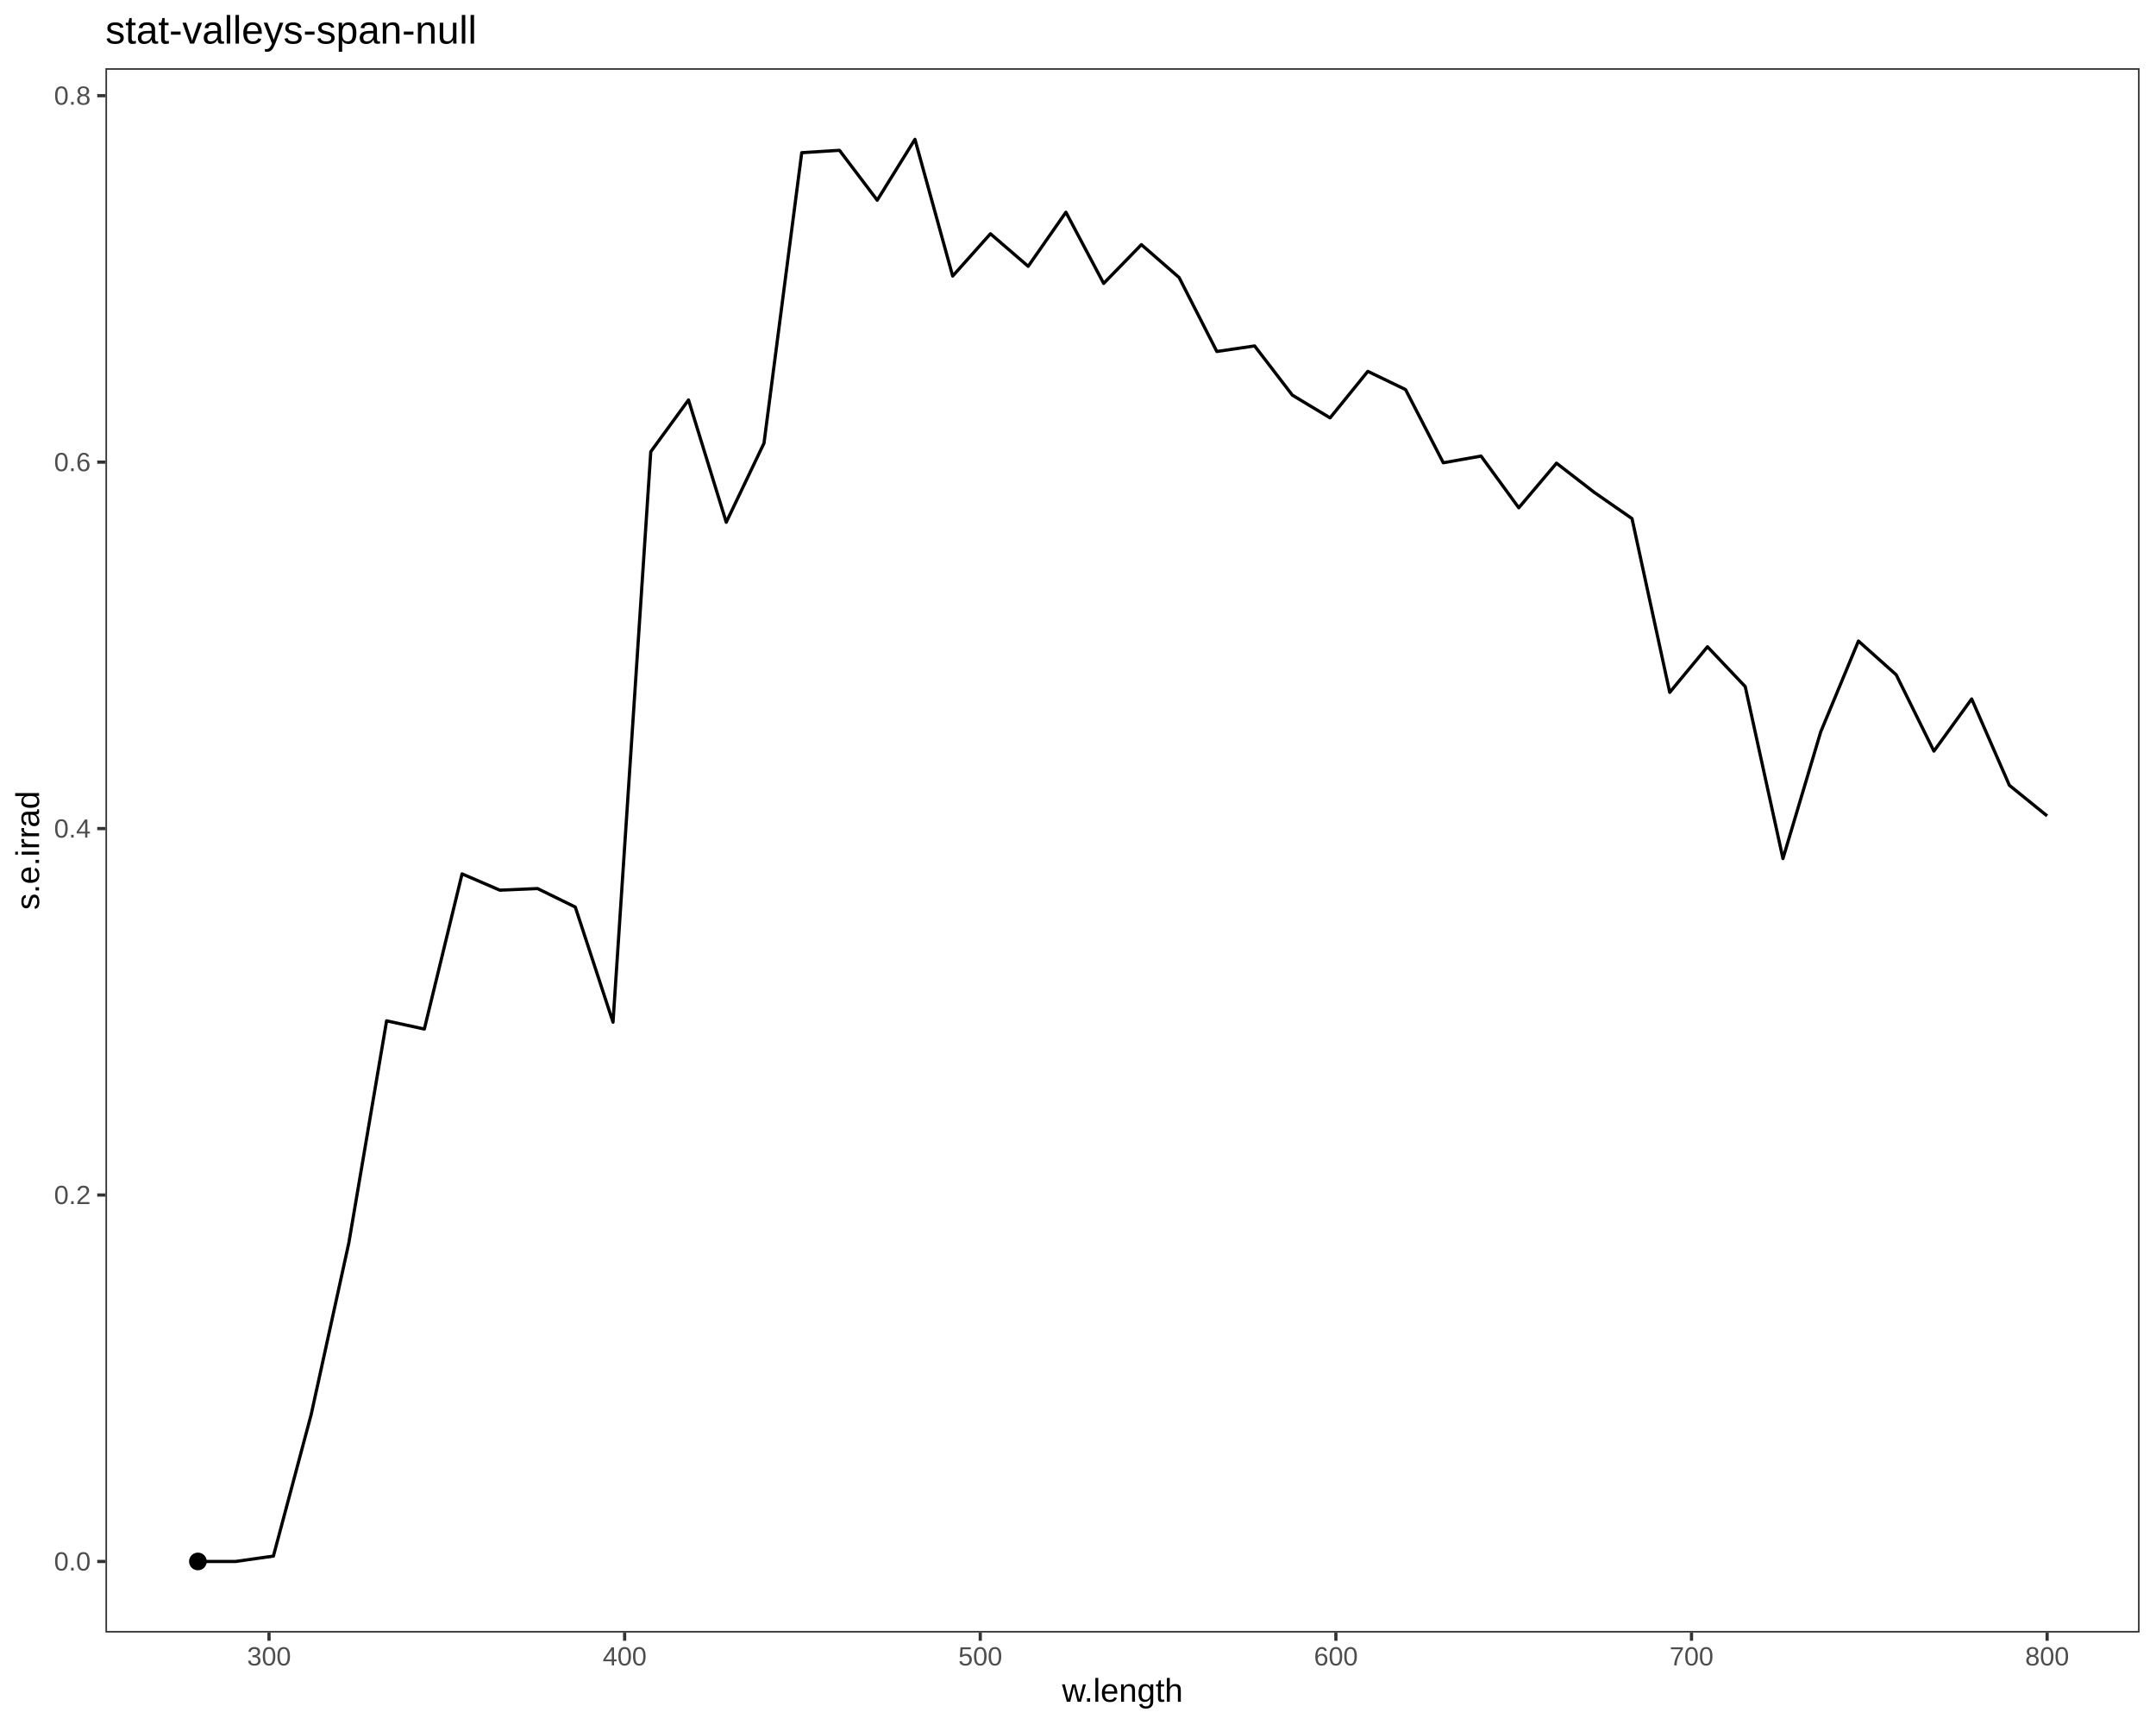
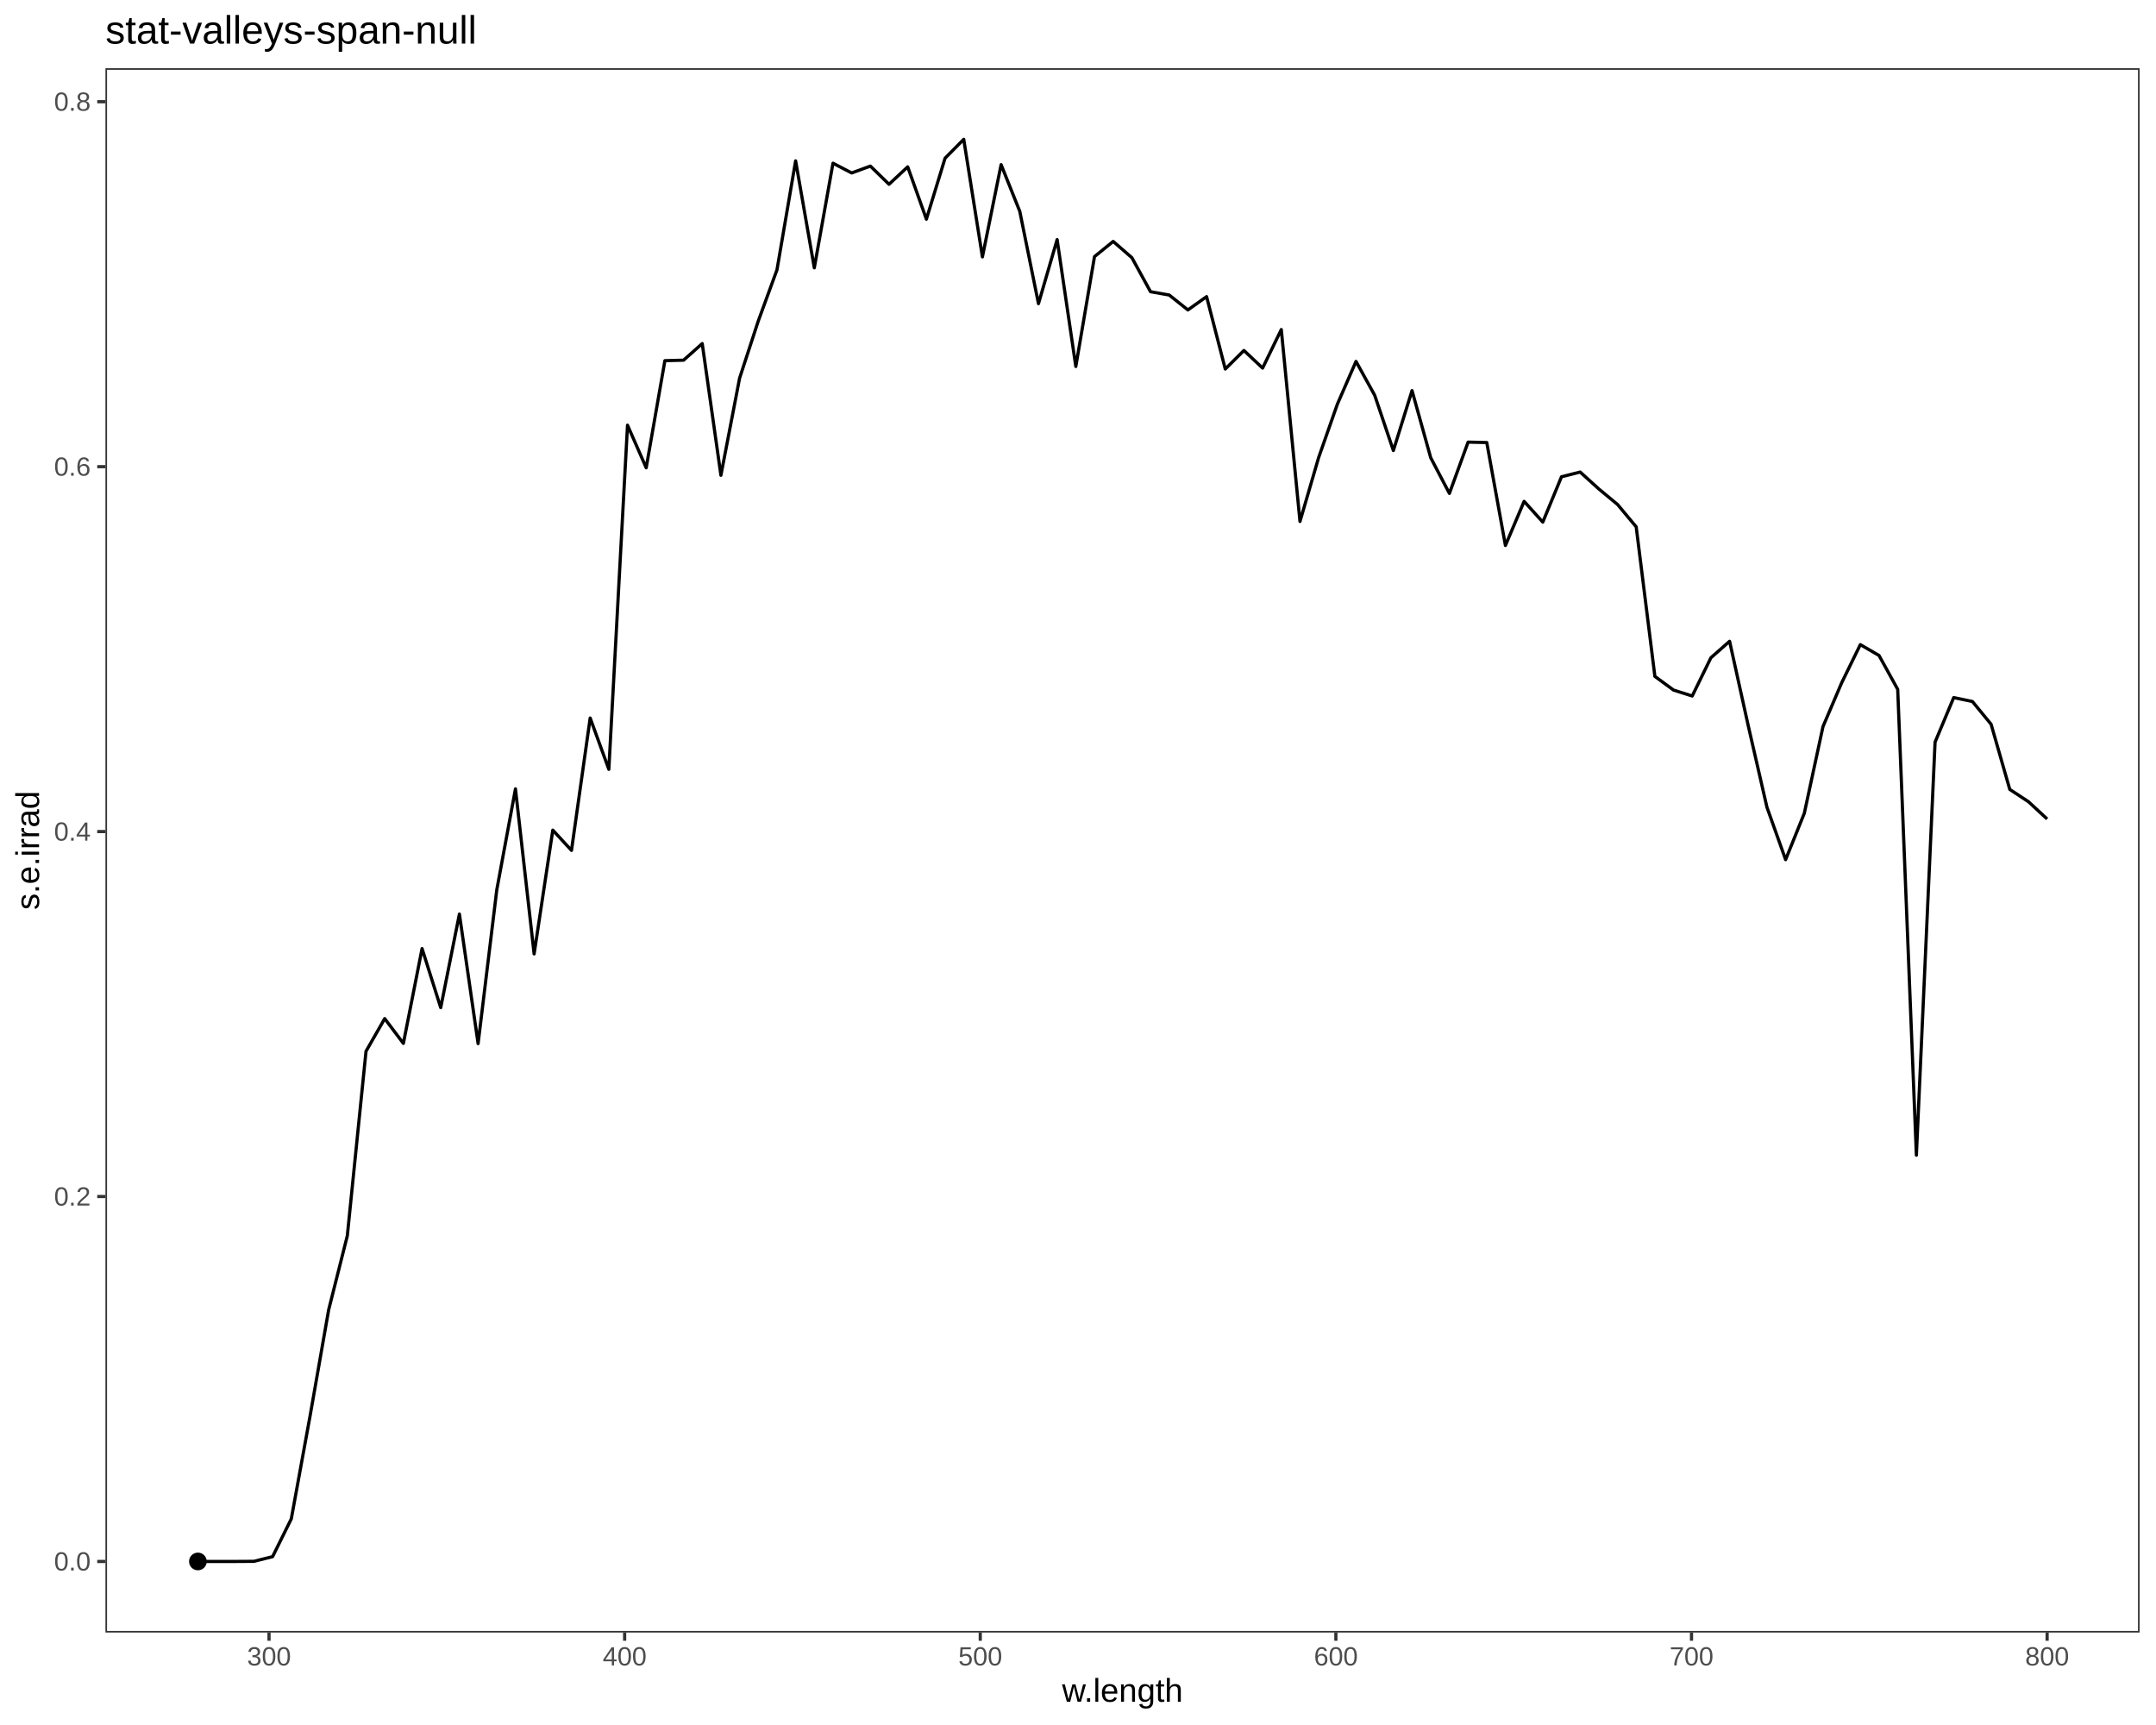
<svg xmlns="http://www.w3.org/2000/svg" viewBox="0 0 720.00 576.00">
  <defs>
    <style type="text/css">
    line, polyline, polygon, path, rect, circle {
      fill: none;
      stroke: #000000;
      stroke-linecap: round;
      stroke-linejoin: round;
      stroke-miterlimit: 10.00;
    }
  </style>
  </defs>
  <rect width="100%" height="100%" style="stroke: none; fill: #FFFFFF;" />
  <rect x="0.00" y="0.00" width="720.00" height="576.00" style="stroke-width: 1.07; stroke: #FFFFFF; fill: #FFFFFF;" />
  <defs>
    <clipPath id="cpMzUuMjF8NzE0LjUyfDU0NS4xM3wyMi43Nw==">
      <rect x="35.21" y="22.77" width="679.31" height="522.36" />
    </clipPath>
  </defs>
  <rect x="35.21" y="22.77" width="679.31" height="522.36" style="stroke-width: 1.07; stroke: none; fill: #FFFFFF;" clip-path="url(#cpMzUuMjF8NzE0LjUyfDU0NS4xM3wyMi43Nw==)" />
-   <polyline points="66.09,521.39 78.69,521.39 91.30,519.60 103.90,472.40 116.50,414.98 129.11,340.87 141.71,343.61 154.31,291.80 166.92,297.24 179.52,296.70 192.12,302.88 204.72,341.33 217.33,150.82 229.93,133.55 242.53,174.39 255.14,147.98 267.74,50.99 280.34,50.19 292.95,66.85 305.55,46.52 318.15,92.18 330.76,78.06 343.36,88.92 355.96,70.86 368.57,94.64 381.17,81.69 393.77,92.67 406.37,117.37 418.98,115.51 431.58,131.94 444.18,139.53 456.79,124.00 469.39,130.08 481.99,154.53 494.60,152.29 507.20,169.56 519.80,154.66 532.41,164.41 545.01,173.16 557.61,231.19 570.21,215.96 582.82,229.26 595.42,286.69 608.02,244.42 620.63,214.05 633.23,225.30 645.83,250.81 658.44,233.39 671.04,262.23 683.64,272.44 " style="stroke-width: 1.07; stroke-linecap: butt;" clip-path="url(#cpMzUuMjF8NzE0LjUyfDU0NS4xM3wyMi43Nw==)" />
+   <polyline points="66.09,521.39 72.33,521.39 78.57,521.39 84.80,521.35 91.04,519.78 97.28,507.16 103.52,472.96 109.76,437.36 115.99,412.63 122.23,351.04 128.47,340.13 134.71,348.40 140.95,316.75 147.18,336.47 153.42,305.22 159.66,348.47 165.90,297.14 172.14,263.42 178.37,318.52 184.61,277.19 190.85,283.96 197.09,239.76 203.32,256.88 209.56,141.98 215.80,156.20 222.04,120.43 228.28,120.27 234.51,114.73 240.75,158.70 246.99,126.27 253.23,107.18 259.47,90.11 265.70,53.72 271.94,89.43 278.18,54.50 284.42,57.75 290.66,55.46 296.89,61.53 303.13,55.71 309.37,73.18 315.61,52.82 321.84,46.52 328.08,85.78 334.32,54.98 340.56,70.58 346.80,101.39 353.03,80.00 359.27,122.37 365.51,85.68 371.75,80.62 377.99,86.04 384.22,97.41 390.46,98.51 396.70,103.49 402.94,99.05 409.18,123.22 415.41,117.03 421.65,122.91 427.89,110.04 434.13,174.12 440.36,152.79 446.60,135.00 452.84,120.68 459.08,131.98 465.32,150.44 471.55,130.43 477.79,152.84 484.03,164.76 490.27,147.63 496.51,147.77 502.74,182.14 508.98,167.41 515.22,174.34 521.46,159.21 527.70,157.62 533.93,163.27 540.17,168.44 546.41,175.92 552.65,225.85 558.88,230.42 565.12,232.40 571.36,219.63 577.60,214.13 583.84,242.38 590.07,269.54 596.31,287.05 602.55,271.57 608.79,242.61 615.03,227.99 621.26,215.25 627.50,218.87 633.74,230.18 639.98,385.72 646.22,247.80 652.45,232.93 658.69,234.24 664.93,241.83 671.17,263.60 677.41,267.70 683.64,273.47 " style="stroke-width: 1.07; stroke-linecap: butt;" clip-path="url(#cpMzUuMjF8NzE0LjUyfDU0NS4xM3wyMi43Nw==)" />
  <circle cx="66.09" cy="521.39" r="1.95pt" style="stroke-width: 0.71; fill: #000000;" clip-path="url(#cpMzUuMjF8NzE0LjUyfDU0NS4xM3wyMi43Nw==)" />
  <rect x="35.21" y="22.77" width="679.31" height="522.36" style="stroke-width: 1.07; stroke: #333333;" clip-path="url(#cpMzUuMjF8NzE0LjUyfDU0NS4xM3wyMi43Nw==)" />
  <defs>
    <clipPath id="cpMC4wMHw3MjAuMDB8NTc2LjAwfDAuMDA=">
      <rect x="0.00" y="0.00" width="720.00" height="576.00" />
    </clipPath>
  </defs>
  <g clip-path="url(#cpMC4wMHw3MjAuMDB8NTc2LjAwfDAuMDA=)">
    <text x="18.06" y="524.41" style="font-size: 8.80px; fill: #4D4D4D; font-family: Liberation Sans;" textLength="12.22px" lengthAdjust="spacingAndGlyphs">0.0</text>
  </g>
  <g clip-path="url(#cpMC4wMHw3MjAuMDB8NTc2LjAwfDAuMDA=)">
-     <text x="18.06" y="402.05" style="font-size: 8.80px; fill: #4D4D4D; font-family: Liberation Sans;" textLength="12.22px" lengthAdjust="spacingAndGlyphs">0.2</text>
+     <text x="18.06" y="402.55" style="font-size: 8.80px; fill: #4D4D4D; font-family: Liberation Sans;" textLength="12.22px" lengthAdjust="spacingAndGlyphs">0.2</text>
  </g>
  <g clip-path="url(#cpMC4wMHw3MjAuMDB8NTc2LjAwfDAuMDA=)">
-     <text x="18.06" y="279.69" style="font-size: 8.80px; fill: #4D4D4D; font-family: Liberation Sans;" textLength="12.22px" lengthAdjust="spacingAndGlyphs">0.4</text>
+     <text x="18.06" y="280.70" style="font-size: 8.80px; fill: #4D4D4D; font-family: Liberation Sans;" textLength="12.22px" lengthAdjust="spacingAndGlyphs">0.4</text>
  </g>
  <g clip-path="url(#cpMC4wMHw3MjAuMDB8NTc2LjAwfDAuMDA=)">
-     <text x="18.06" y="157.33" style="font-size: 8.80px; fill: #4D4D4D; font-family: Liberation Sans;" textLength="12.22px" lengthAdjust="spacingAndGlyphs">0.6</text>
+     <text x="18.06" y="158.84" style="font-size: 8.80px; fill: #4D4D4D; font-family: Liberation Sans;" textLength="12.22px" lengthAdjust="spacingAndGlyphs">0.6</text>
  </g>
  <g clip-path="url(#cpMC4wMHw3MjAuMDB8NTc2LjAwfDAuMDA=)">
-     <text x="18.06" y="34.97" style="font-size: 8.80px; fill: #4D4D4D; font-family: Liberation Sans;" textLength="12.22px" lengthAdjust="spacingAndGlyphs">0.8</text>
+     <text x="18.06" y="36.98" style="font-size: 8.80px; fill: #4D4D4D; font-family: Liberation Sans;" textLength="12.22px" lengthAdjust="spacingAndGlyphs">0.8</text>
  </g>
  <polyline points="32.47,521.39 35.21,521.39 " style="stroke-width: 1.07; stroke: #333333; stroke-linecap: butt;" clip-path="url(#cpMC4wMHw3MjAuMDB8NTc2LjAwfDAuMDA=)" />
-   <polyline points="32.47,399.03 35.21,399.03 " style="stroke-width: 1.07; stroke: #333333; stroke-linecap: butt;" clip-path="url(#cpMC4wMHw3MjAuMDB8NTc2LjAwfDAuMDA=)" />
-   <polyline points="32.47,276.67 35.21,276.67 " style="stroke-width: 1.07; stroke: #333333; stroke-linecap: butt;" clip-path="url(#cpMC4wMHw3MjAuMDB8NTc2LjAwfDAuMDA=)" />
-   <polyline points="32.47,154.31 35.21,154.31 " style="stroke-width: 1.07; stroke: #333333; stroke-linecap: butt;" clip-path="url(#cpMC4wMHw3MjAuMDB8NTc2LjAwfDAuMDA=)" />
-   <polyline points="32.47,31.95 35.21,31.95 " style="stroke-width: 1.07; stroke: #333333; stroke-linecap: butt;" clip-path="url(#cpMC4wMHw3MjAuMDB8NTc2LjAwfDAuMDA=)" />
+   <polyline points="32.47,399.53 35.21,399.53 " style="stroke-width: 1.07; stroke: #333333; stroke-linecap: butt;" clip-path="url(#cpMC4wMHw3MjAuMDB8NTc2LjAwfDAuMDA=)" />
+   <polyline points="32.47,277.67 35.21,277.67 " style="stroke-width: 1.07; stroke: #333333; stroke-linecap: butt;" clip-path="url(#cpMC4wMHw3MjAuMDB8NTc2LjAwfDAuMDA=)" />
+   <polyline points="32.47,155.82 35.21,155.82 " style="stroke-width: 1.07; stroke: #333333; stroke-linecap: butt;" clip-path="url(#cpMC4wMHw3MjAuMDB8NTc2LjAwfDAuMDA=)" />
+   <polyline points="32.47,33.96 35.21,33.96 " style="stroke-width: 1.07; stroke: #333333; stroke-linecap: butt;" clip-path="url(#cpMC4wMHw3MjAuMDB8NTc2LjAwfDAuMDA=)" />
  <polyline points="89.84,547.87 89.84,545.13 " style="stroke-width: 1.07; stroke: #333333; stroke-linecap: butt;" clip-path="url(#cpMC4wMHw3MjAuMDB8NTc2LjAwfDAuMDA=)" />
  <polyline points="208.60,547.87 208.60,545.13 " style="stroke-width: 1.07; stroke: #333333; stroke-linecap: butt;" clip-path="url(#cpMC4wMHw3MjAuMDB8NTc2LjAwfDAuMDA=)" />
  <polyline points="327.36,547.87 327.36,545.13 " style="stroke-width: 1.07; stroke: #333333; stroke-linecap: butt;" clip-path="url(#cpMC4wMHw3MjAuMDB8NTc2LjAwfDAuMDA=)" />
  <polyline points="446.12,547.87 446.12,545.13 " style="stroke-width: 1.07; stroke: #333333; stroke-linecap: butt;" clip-path="url(#cpMC4wMHw3MjAuMDB8NTc2LjAwfDAuMDA=)" />
  <polyline points="564.88,547.87 564.88,545.13 " style="stroke-width: 1.07; stroke: #333333; stroke-linecap: butt;" clip-path="url(#cpMC4wMHw3MjAuMDB8NTc2LjAwfDAuMDA=)" />
  <polyline points="683.64,547.87 683.64,545.13 " style="stroke-width: 1.07; stroke: #333333; stroke-linecap: butt;" clip-path="url(#cpMC4wMHw3MjAuMDB8NTc2LjAwfDAuMDA=)" />
  <g clip-path="url(#cpMC4wMHw3MjAuMDB8NTc2LjAwfDAuMDA=)">
    <text x="82.51" y="556.11" style="font-size: 8.80px; fill: #4D4D4D; font-family: Liberation Sans;" textLength="14.67px" lengthAdjust="spacingAndGlyphs">300</text>
  </g>
  <g clip-path="url(#cpMC4wMHw3MjAuMDB8NTc2LjAwfDAuMDA=)">
    <text x="201.27" y="556.11" style="font-size: 8.80px; fill: #4D4D4D; font-family: Liberation Sans;" textLength="14.67px" lengthAdjust="spacingAndGlyphs">400</text>
  </g>
  <g clip-path="url(#cpMC4wMHw3MjAuMDB8NTc2LjAwfDAuMDA=)">
    <text x="320.03" y="556.11" style="font-size: 8.80px; fill: #4D4D4D; font-family: Liberation Sans;" textLength="14.67px" lengthAdjust="spacingAndGlyphs">500</text>
  </g>
  <g clip-path="url(#cpMC4wMHw3MjAuMDB8NTc2LjAwfDAuMDA=)">
    <text x="438.79" y="556.11" style="font-size: 8.80px; fill: #4D4D4D; font-family: Liberation Sans;" textLength="14.67px" lengthAdjust="spacingAndGlyphs">600</text>
  </g>
  <g clip-path="url(#cpMC4wMHw3MjAuMDB8NTc2LjAwfDAuMDA=)">
    <text x="557.55" y="556.11" style="font-size: 8.80px; fill: #4D4D4D; font-family: Liberation Sans;" textLength="14.67px" lengthAdjust="spacingAndGlyphs">700</text>
  </g>
  <g clip-path="url(#cpMC4wMHw3MjAuMDB8NTc2LjAwfDAuMDA=)">
    <text x="676.31" y="556.11" style="font-size: 8.80px; fill: #4D4D4D; font-family: Liberation Sans;" textLength="14.67px" lengthAdjust="spacingAndGlyphs">800</text>
  </g>
  <g clip-path="url(#cpMC4wMHw3MjAuMDB8NTc2LjAwfDAuMDA=)">
    <text x="354.67" y="568.24" style="font-size: 11.00px; font-family: Liberation Sans;" textLength="40.39px" lengthAdjust="spacingAndGlyphs">w.length</text>
  </g>
  <g clip-path="url(#cpMC4wMHw3MjAuMDB8NTc2LjAwfDAuMDA=)">
    <text transform="translate(13.04,303.83) rotate(-90)" style="font-size: 11.00px; font-family: Liberation Sans;" textLength="39.75px" lengthAdjust="spacingAndGlyphs">s.e.irrad</text>
  </g>
  <g clip-path="url(#cpMC4wMHw3MjAuMDB8NTc2LjAwfDAuMDA=)">
    <text x="35.21" y="14.56" style="font-size: 13.20px; font-family: Liberation Sans;" textLength="123.83px" lengthAdjust="spacingAndGlyphs">stat-valleys-span-null</text>
  </g>
</svg>
